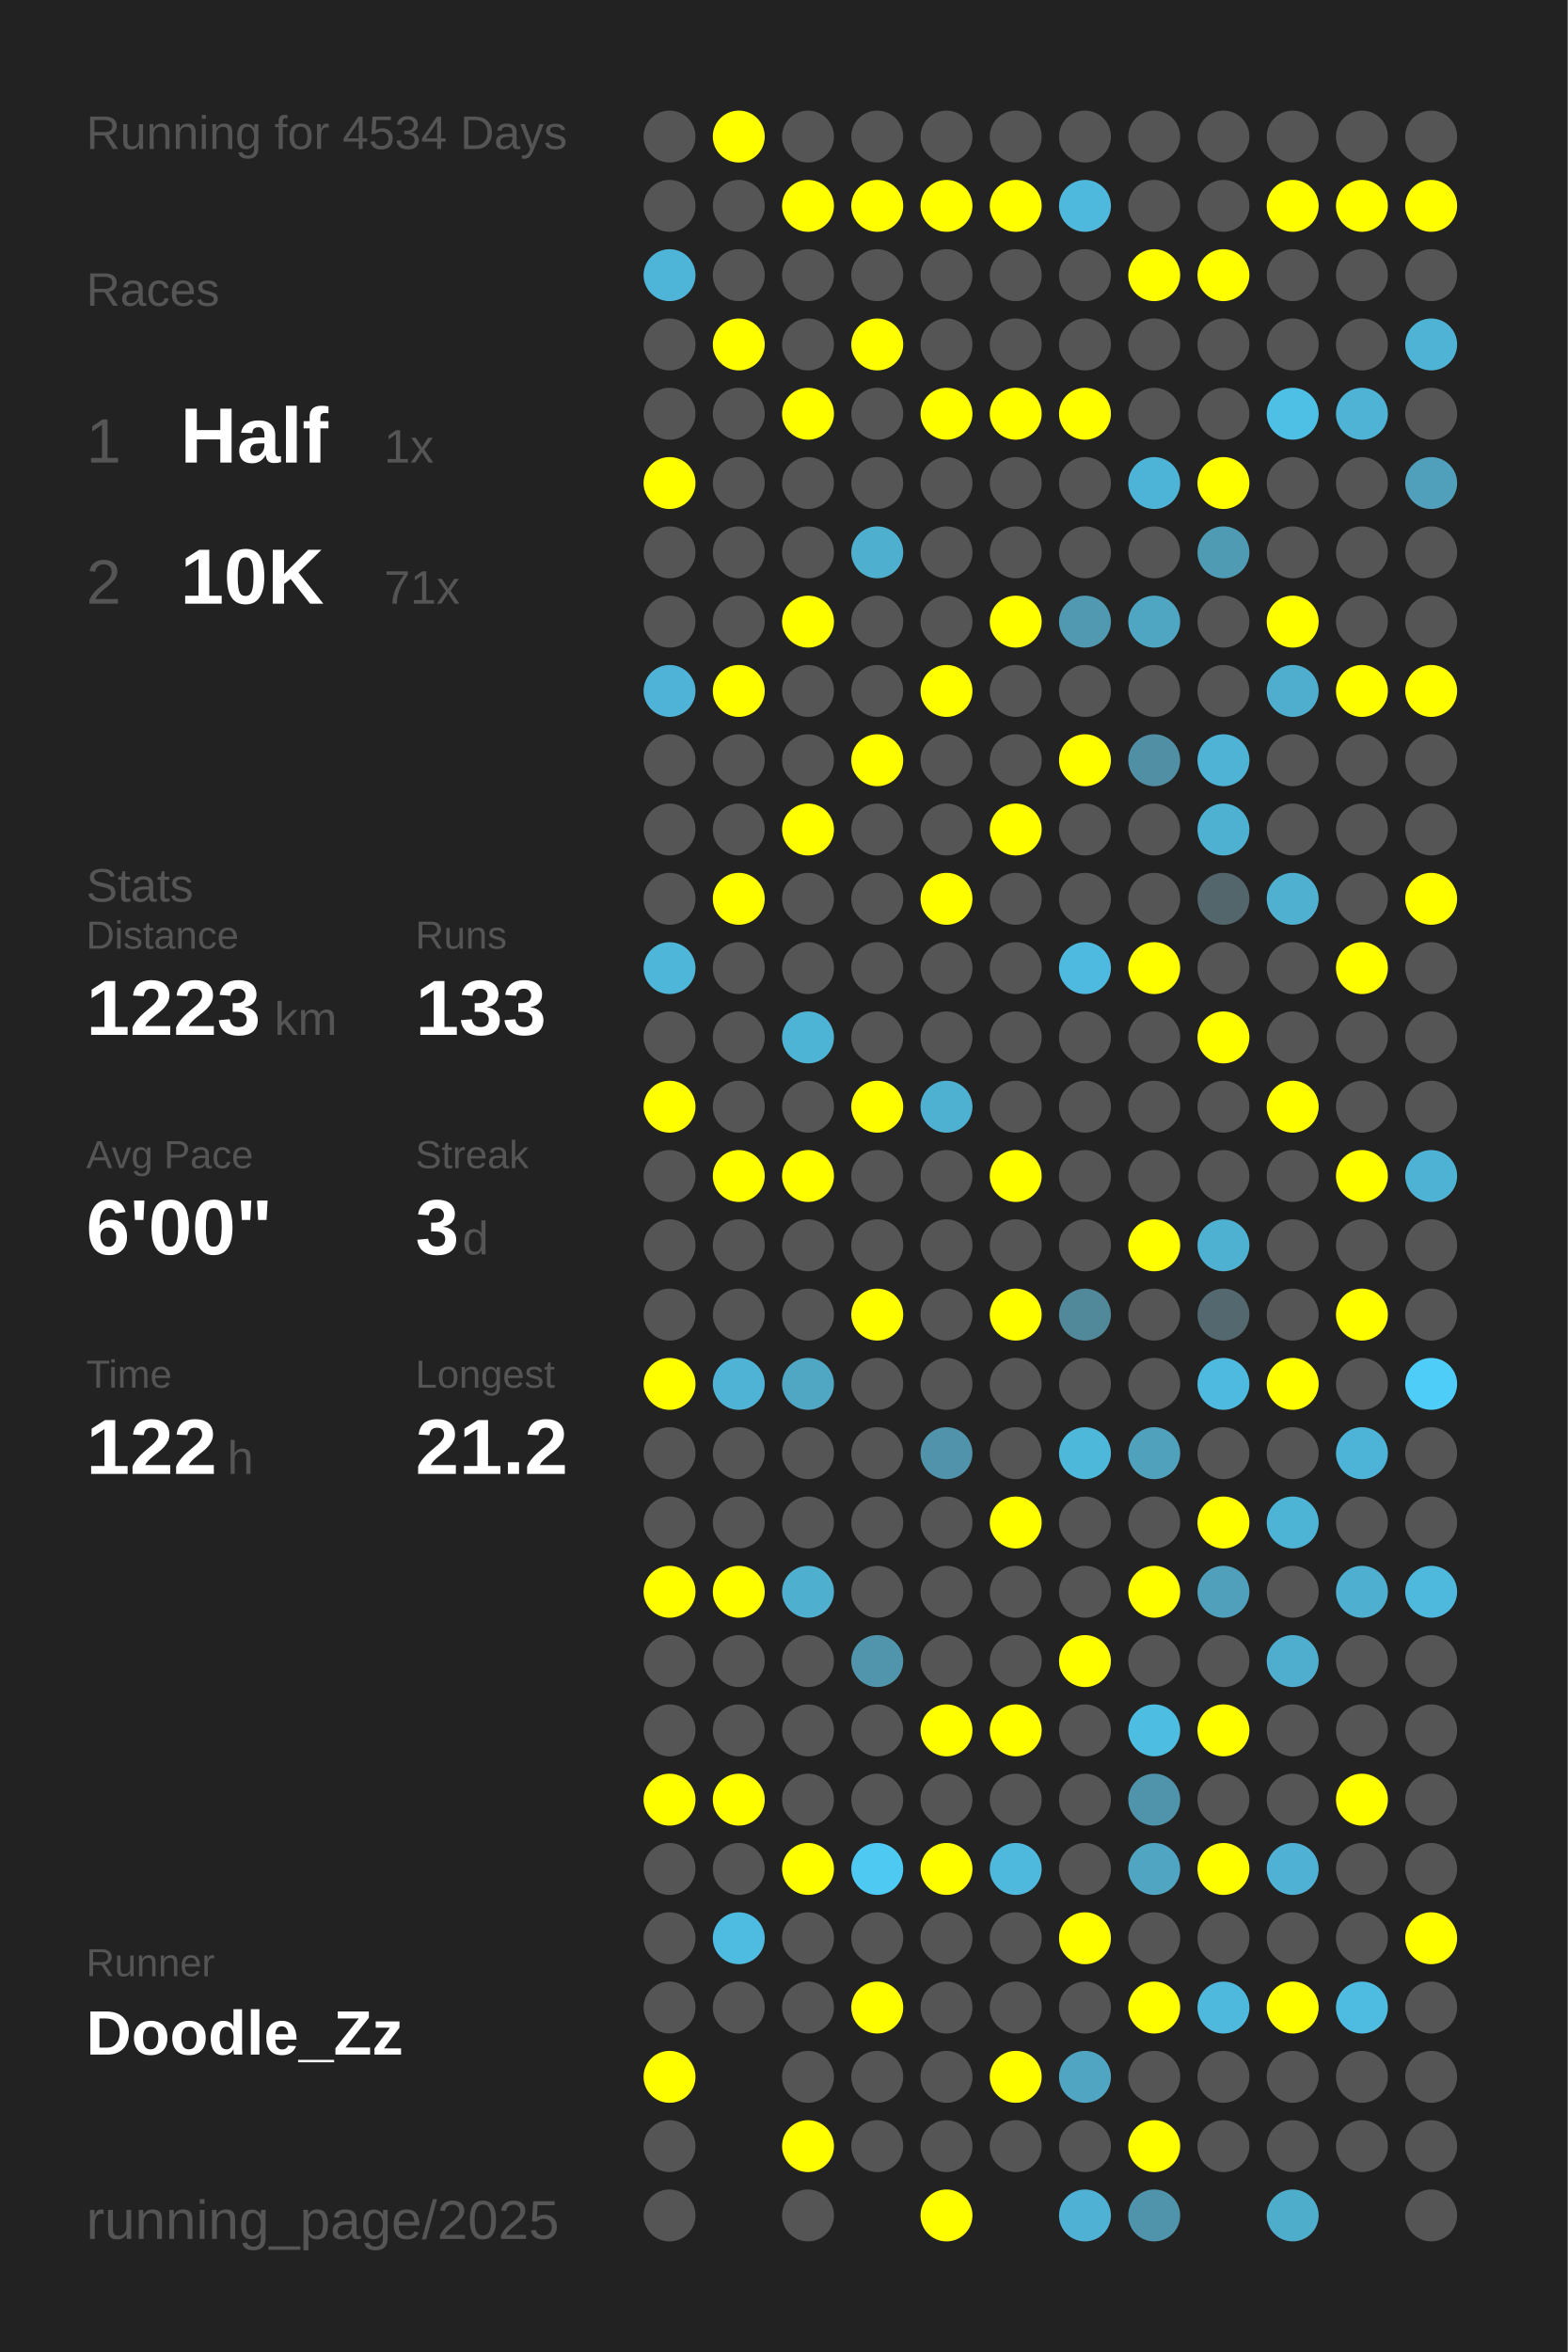
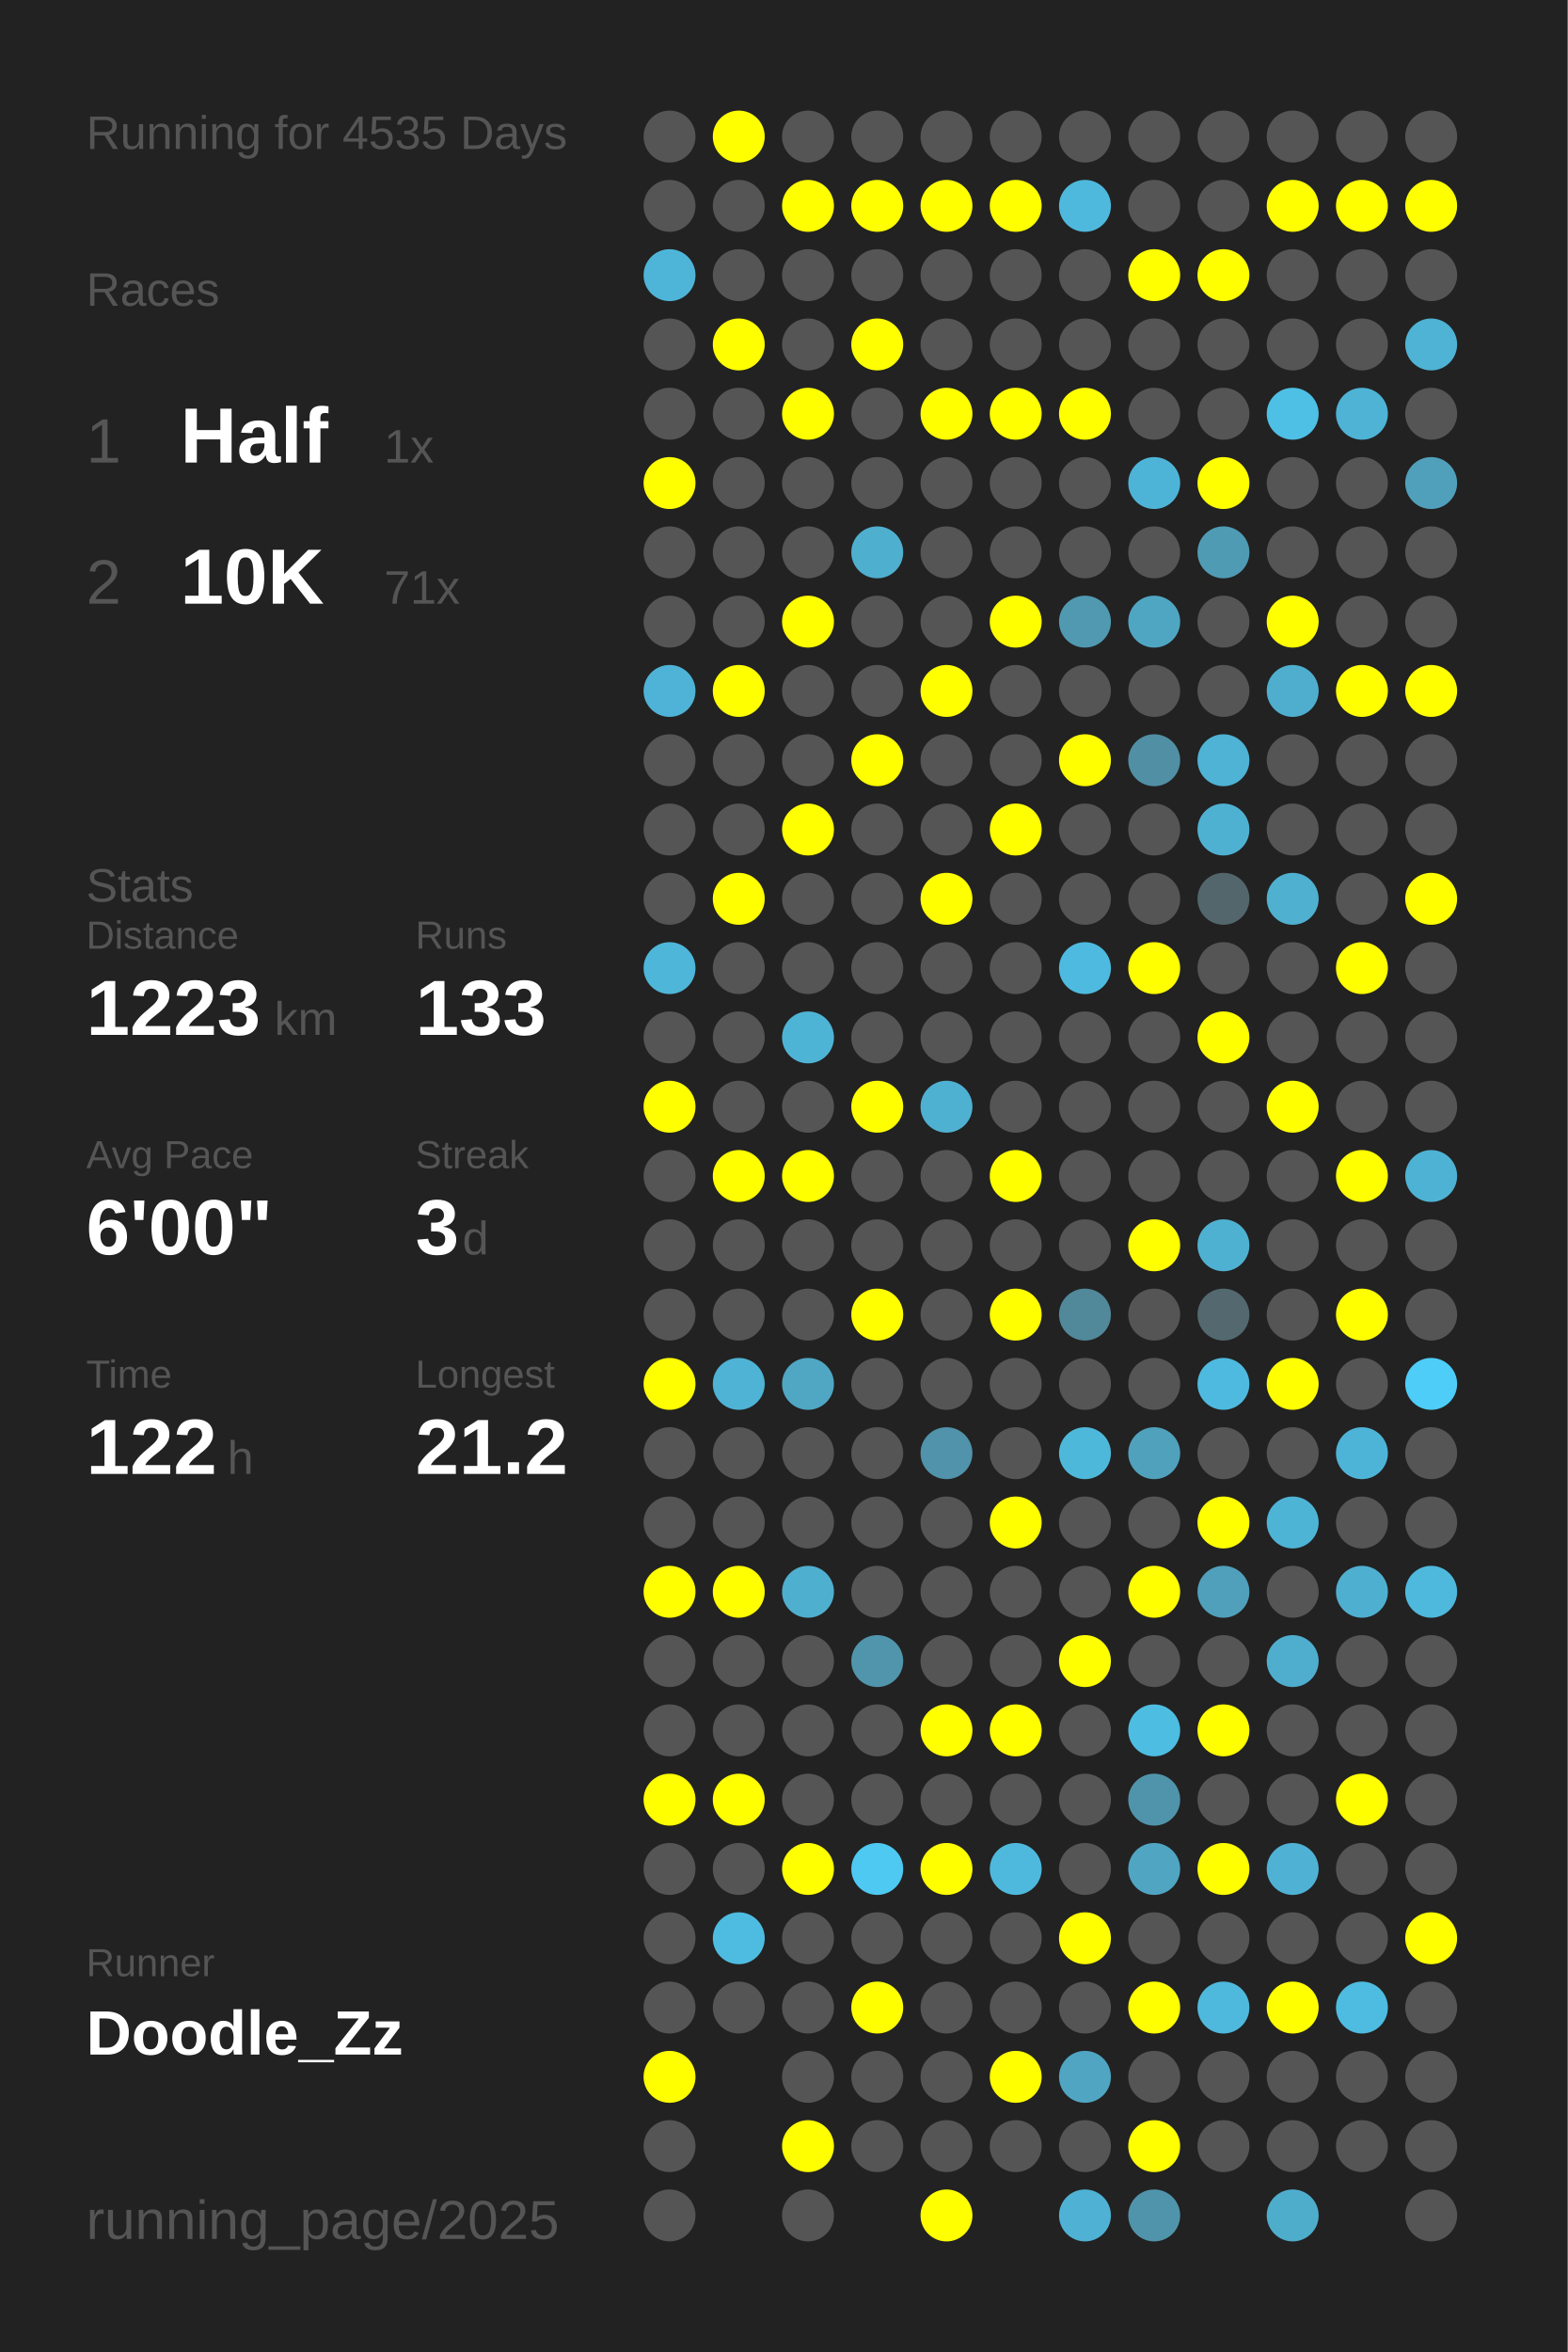
<svg xmlns="http://www.w3.org/2000/svg" baseProfile="full" height="300mm" version="1.1" viewBox="0,0,200,300" width="200mm">
  <defs />
  <rect fill="#222222" height="300" width="200" x="0" y="0" />
-   <text fill="#555555" style="font-size:6px; font-family:Arial;" x="11" y="19">Running for 4534 Days</text>
+   <text fill="#555555" style="font-size:6px; font-family:Arial;" x="11" y="19">Running for 4535 Days</text>
  <text fill="#555555" style="font-size:6px; font-family:Arial;" x="11" y="39">Races</text>
  <text fill="#555555" style="font-size:8px; font-family:Arial;" x="11" y="59">1</text>
  <text fill="#FFFFFF" style="font-size:10px; font-family:Arial; font-weight:bold;" x="23" y="59">Half</text>
  <text fill="#555555" style="font-size:6px; font-family:Arial;" x="49" y="59">1x</text>
  <text fill="#555555" style="font-size:8px; font-family:Arial;" x="11" y="77">2</text>
  <text fill="#FFFFFF" style="font-size:10px; font-family:Arial; font-weight:bold;" x="23" y="77">10K</text>
  <text fill="#555555" style="font-size:6px; font-family:Arial;" x="49" y="77">71x</text>
  <text fill="#555555" style="font-size:6px; font-family:Arial;" x="11" y="115">Stats</text>
  <text fill="#555555" style="font-size:5px; font-family:Arial;" x="11" y="121">Distance</text>
  <text fill="#FFFFFF" style="font-size:10px; font-family:Arial; font-weight:bold;" x="11" y="132">1223</text>
  <text fill="#555555" style="font-size:6px; font-family:Arial;" x="35" y="132">km</text>
  <text fill="#555555" style="font-size:5px; font-family:Arial;" x="53" y="121">Runs</text>
  <text fill="#FFFFFF" style="font-size:10px; font-family:Arial; font-weight:bold;" x="53" y="132">133</text>
  <text fill="#555555" style="font-size:5px; font-family:Arial;" x="11" y="149">Avg Pace</text>
  <text fill="#FFFFFF" style="font-size:10px; font-family:Arial; font-weight:bold;" x="11" y="160">6'00"</text>
  <text fill="#555555" style="font-size:5px; font-family:Arial;" x="53" y="149">Streak</text>
  <text fill="#FFFFFF" style="font-size:10px; font-family:Arial; font-weight:bold;" x="53" y="160">3</text>
  <text fill="#555555" style="font-size:6px; font-family:Arial;" x="59" y="160">d</text>
  <text fill="#555555" style="font-size:5px; font-family:Arial;" x="11" y="177">Time</text>
  <text fill="#FFFFFF" style="font-size:10px; font-family:Arial; font-weight:bold;" x="11" y="188">122</text>
  <text fill="#555555" style="font-size:6px; font-family:Arial;" x="29" y="188">h</text>
  <text fill="#555555" style="font-size:5px; font-family:Arial;" x="53" y="177">Longest</text>
  <text fill="#FFFFFF" style="font-size:10px; font-family:Arial; font-weight:bold;" x="53" y="188">21.2</text>
  <text fill="#555555" style="font-size:5px; font-family:Arial;" x="11" y="252.065">Runner</text>
  <text fill="#FFFFFF" style="font-size:8px; font-family:Arial; font-weight:bold;" x="11" y="262.065">Doodle_Zz</text>
  <text fill="#555555" style="font-size:7px; font-family:Arial;" x="11" y="285.581">running_page/2025</text>
  <circle cx="85.417" cy="17.419" fill="#555555" r="3.312" />
  <circle cx="85.417" cy="26.258" fill="#555555" r="3.312" />
  <circle cx="85.417" cy="35.097" fill="#4eb5d8" r="3.312" />
  <circle cx="85.417" cy="43.935" fill="#555555" r="3.312" />
  <circle cx="85.417" cy="52.774" fill="#555555" r="3.312" />
  <circle cx="85.417" cy="61.613" fill="#FFFF00" r="3.312" />
  <circle cx="85.417" cy="70.452" fill="#555555" r="3.312" />
  <circle cx="85.417" cy="79.29" fill="#555555" r="3.312" />
  <circle cx="85.417" cy="88.129" fill="#4eb3d6" r="3.312" />
  <circle cx="85.417" cy="96.968" fill="#555555" r="3.312" />
  <circle cx="85.417" cy="105.806" fill="#555555" r="3.312" />
  <circle cx="85.417" cy="114.645" fill="#555555" r="3.312" />
  <circle cx="85.417" cy="123.484" fill="#4eb6d9" r="3.312" />
  <circle cx="85.417" cy="132.323" fill="#555555" r="3.312" />
  <circle cx="85.417" cy="141.161" fill="#FFFF00" r="3.312" />
  <circle cx="85.417" cy="150" fill="#555555" r="3.312" />
  <circle cx="85.417" cy="158.839" fill="#555555" r="3.312" />
  <circle cx="85.417" cy="167.677" fill="#555555" r="3.312" />
  <circle cx="85.417" cy="176.516" fill="#FFFF00" r="3.312" />
  <circle cx="85.417" cy="185.355" fill="#555555" r="3.312" />
  <circle cx="85.417" cy="194.194" fill="#555555" r="3.312" />
  <circle cx="85.417" cy="203.032" fill="#FFFF00" r="3.312" />
  <circle cx="85.417" cy="211.871" fill="#555555" r="3.312" />
  <circle cx="85.417" cy="220.71" fill="#555555" r="3.312" />
  <circle cx="85.417" cy="229.548" fill="#FFFF00" r="3.312" />
  <circle cx="85.417" cy="238.387" fill="#555555" r="3.312" />
  <circle cx="85.417" cy="247.226" fill="#555555" r="3.312" />
  <circle cx="85.417" cy="256.065" fill="#555555" r="3.312" />
  <circle cx="85.417" cy="264.903" fill="#FFFF00" r="3.312" />
  <circle cx="85.417" cy="273.742" fill="#555555" r="3.312" />
  <circle cx="85.417" cy="282.581" fill="#555555" r="3.312" />
  <circle cx="94.25" cy="17.419" fill="#FFFF00" r="3.312" />
  <circle cx="94.25" cy="26.258" fill="#555555" r="3.312" />
  <circle cx="94.25" cy="35.097" fill="#555555" r="3.312" />
  <circle cx="94.25" cy="43.935" fill="#FFFF00" r="3.312" />
  <circle cx="94.25" cy="52.774" fill="#555555" r="3.312" />
  <circle cx="94.25" cy="61.613" fill="#555555" r="3.312" />
  <circle cx="94.25" cy="70.452" fill="#555555" r="3.312" />
  <circle cx="94.25" cy="79.29" fill="#555555" r="3.312" />
  <circle cx="94.25" cy="88.129" fill="#FFFF00" r="3.312" />
  <circle cx="94.25" cy="96.968" fill="#555555" r="3.312" />
  <circle cx="94.25" cy="105.806" fill="#555555" r="3.312" />
  <circle cx="94.25" cy="114.645" fill="#FFFF00" r="3.312" />
  <circle cx="94.25" cy="123.484" fill="#555555" r="3.312" />
  <circle cx="94.25" cy="132.323" fill="#555555" r="3.312" />
  <circle cx="94.25" cy="141.161" fill="#555555" r="3.312" />
  <circle cx="94.25" cy="150" fill="#FFFF00" r="3.312" />
  <circle cx="94.25" cy="158.839" fill="#555555" r="3.312" />
  <circle cx="94.25" cy="167.677" fill="#555555" r="3.312" />
  <circle cx="94.25" cy="176.516" fill="#4eb3d5" r="3.312" />
  <circle cx="94.25" cy="185.355" fill="#555555" r="3.312" />
  <circle cx="94.25" cy="194.194" fill="#555555" r="3.312" />
  <circle cx="94.25" cy="203.032" fill="#FFFF00" r="3.312" />
  <circle cx="94.25" cy="211.871" fill="#555555" r="3.312" />
  <circle cx="94.25" cy="220.71" fill="#555555" r="3.312" />
  <circle cx="94.25" cy="229.548" fill="#FFFF00" r="3.312" />
  <circle cx="94.25" cy="238.387" fill="#555555" r="3.312" />
  <circle cx="94.25" cy="247.226" fill="#4ebce1" r="3.312" />
  <circle cx="94.25" cy="256.065" fill="#555555" r="3.312" />
  <circle cx="103.083" cy="17.419" fill="#555555" r="3.312" />
  <circle cx="103.083" cy="26.258" fill="#FFFF00" r="3.312" />
  <circle cx="103.083" cy="35.097" fill="#555555" r="3.312" />
  <circle cx="103.083" cy="43.935" fill="#555555" r="3.312" />
  <circle cx="103.083" cy="52.774" fill="#FFFF00" r="3.312" />
  <circle cx="103.083" cy="61.613" fill="#555555" r="3.312" />
  <circle cx="103.083" cy="70.452" fill="#555555" r="3.312" />
  <circle cx="103.083" cy="79.29" fill="#FFFF00" r="3.312" />
  <circle cx="103.083" cy="88.129" fill="#555555" r="3.312" />
  <circle cx="103.083" cy="96.968" fill="#555555" r="3.312" />
  <circle cx="103.083" cy="105.806" fill="#FFFF00" r="3.312" />
  <circle cx="103.083" cy="114.645" fill="#555555" r="3.312" />
  <circle cx="103.083" cy="123.484" fill="#555555" r="3.312" />
  <circle cx="103.083" cy="132.323" fill="#4eb4d6" r="3.312" />
  <circle cx="103.083" cy="141.161" fill="#555555" r="3.312" />
  <circle cx="103.083" cy="150" fill="#FFFF00" r="3.312" />
  <circle cx="103.083" cy="158.839" fill="#555555" r="3.312" />
  <circle cx="103.083" cy="167.677" fill="#555555" r="3.312" />
  <circle cx="103.083" cy="176.516" fill="#4fa7c4" r="3.312" />
  <circle cx="103.083" cy="185.355" fill="#555555" r="3.312" />
  <circle cx="103.083" cy="194.194" fill="#555555" r="3.312" />
  <circle cx="103.083" cy="203.032" fill="#4fafcf" r="3.312" />
  <circle cx="103.083" cy="211.871" fill="#555555" r="3.312" />
  <circle cx="103.083" cy="220.71" fill="#555555" r="3.312" />
  <circle cx="103.083" cy="229.548" fill="#555555" r="3.312" />
  <circle cx="103.083" cy="238.387" fill="#FFFF00" r="3.312" />
  <circle cx="103.083" cy="247.226" fill="#555555" r="3.312" />
  <circle cx="103.083" cy="256.065" fill="#555555" r="3.312" />
  <circle cx="103.083" cy="264.903" fill="#555555" r="3.312" />
  <circle cx="103.083" cy="273.742" fill="#FFFF00" r="3.312" />
  <circle cx="103.083" cy="282.581" fill="#555555" r="3.312" />
  <circle cx="111.917" cy="17.419" fill="#555555" r="3.312" />
  <circle cx="111.917" cy="26.258" fill="#FFFF00" r="3.312" />
  <circle cx="111.917" cy="35.097" fill="#555555" r="3.312" />
  <circle cx="111.917" cy="43.935" fill="#FFFF00" r="3.312" />
  <circle cx="111.917" cy="52.774" fill="#555555" r="3.312" />
  <circle cx="111.917" cy="61.613" fill="#555555" r="3.312" />
  <circle cx="111.917" cy="70.452" fill="#4fafcf" r="3.312" />
  <circle cx="111.917" cy="79.29" fill="#555555" r="3.312" />
  <circle cx="111.917" cy="88.129" fill="#555555" r="3.312" />
  <circle cx="111.917" cy="96.968" fill="#FFFF00" r="3.312" />
  <circle cx="111.917" cy="105.806" fill="#555555" r="3.312" />
  <circle cx="111.917" cy="114.645" fill="#555555" r="3.312" />
  <circle cx="111.917" cy="123.484" fill="#555555" r="3.312" />
  <circle cx="111.917" cy="132.323" fill="#555555" r="3.312" />
  <circle cx="111.917" cy="141.161" fill="#FFFF00" r="3.312" />
  <circle cx="111.917" cy="150" fill="#555555" r="3.312" />
  <circle cx="111.917" cy="158.839" fill="#555555" r="3.312" />
  <circle cx="111.917" cy="167.677" fill="#FFFF00" r="3.312" />
  <circle cx="111.917" cy="176.516" fill="#555555" r="3.312" />
  <circle cx="111.917" cy="185.355" fill="#555555" r="3.312" />
  <circle cx="111.917" cy="194.194" fill="#555555" r="3.312" />
  <circle cx="111.917" cy="203.032" fill="#555555" r="3.312" />
  <circle cx="111.917" cy="211.871" fill="#5095ac" r="3.312" />
  <circle cx="111.917" cy="220.71" fill="#555555" r="3.312" />
  <circle cx="111.917" cy="229.548" fill="#555555" r="3.312" />
  <circle cx="111.917" cy="238.387" fill="#4dc9f2" r="3.312" />
  <circle cx="111.917" cy="247.226" fill="#555555" r="3.312" />
  <circle cx="111.917" cy="256.065" fill="#FFFF00" r="3.312" />
  <circle cx="111.917" cy="264.903" fill="#555555" r="3.312" />
  <circle cx="111.917" cy="273.742" fill="#555555" r="3.312" />
  <circle cx="120.75" cy="17.419" fill="#555555" r="3.312" />
  <circle cx="120.75" cy="26.258" fill="#FFFF00" r="3.312" />
  <circle cx="120.75" cy="35.097" fill="#555555" r="3.312" />
  <circle cx="120.75" cy="43.935" fill="#555555" r="3.312" />
  <circle cx="120.75" cy="52.774" fill="#FFFF00" r="3.312" />
  <circle cx="120.75" cy="61.613" fill="#555555" r="3.312" />
  <circle cx="120.75" cy="70.452" fill="#555555" r="3.312" />
  <circle cx="120.75" cy="79.29" fill="#555555" r="3.312" />
  <circle cx="120.75" cy="88.129" fill="#FFFF00" r="3.312" />
  <circle cx="120.75" cy="96.968" fill="#555555" r="3.312" />
  <circle cx="120.75" cy="105.806" fill="#555555" r="3.312" />
  <circle cx="120.75" cy="114.645" fill="#FFFF00" r="3.312" />
  <circle cx="120.75" cy="123.484" fill="#555555" r="3.312" />
  <circle cx="120.75" cy="132.323" fill="#555555" r="3.312" />
  <circle cx="120.75" cy="141.161" fill="#4fb1d2" r="3.312" />
  <circle cx="120.75" cy="150" fill="#555555" r="3.312" />
  <circle cx="120.75" cy="158.839" fill="#555555" r="3.312" />
  <circle cx="120.75" cy="167.677" fill="#555555" r="3.312" />
  <circle cx="120.75" cy="176.516" fill="#555555" r="3.312" />
  <circle cx="120.75" cy="185.355" fill="#5093aa" r="3.312" />
  <circle cx="120.75" cy="194.194" fill="#555555" r="3.312" />
  <circle cx="120.75" cy="203.032" fill="#555555" r="3.312" />
  <circle cx="120.75" cy="211.871" fill="#555555" r="3.312" />
  <circle cx="120.75" cy="220.71" fill="#FFFF00" r="3.312" />
  <circle cx="120.75" cy="229.548" fill="#555555" r="3.312" />
  <circle cx="120.75" cy="238.387" fill="#FFFF00" r="3.312" />
  <circle cx="120.75" cy="247.226" fill="#555555" r="3.312" />
  <circle cx="120.75" cy="256.065" fill="#555555" r="3.312" />
  <circle cx="120.75" cy="264.903" fill="#555555" r="3.312" />
  <circle cx="120.75" cy="273.742" fill="#555555" r="3.312" />
  <circle cx="120.75" cy="282.581" fill="#FFFF00" r="3.312" />
  <circle cx="129.583" cy="17.419" fill="#555555" r="3.312" />
  <circle cx="129.583" cy="26.258" fill="#FFFF00" r="3.312" />
  <circle cx="129.583" cy="35.097" fill="#555555" r="3.312" />
  <circle cx="129.583" cy="43.935" fill="#555555" r="3.312" />
  <circle cx="129.583" cy="52.774" fill="#FFFF00" r="3.312" />
  <circle cx="129.583" cy="61.613" fill="#555555" r="3.312" />
  <circle cx="129.583" cy="70.452" fill="#555555" r="3.312" />
  <circle cx="129.583" cy="79.29" fill="#FFFF00" r="3.312" />
  <circle cx="129.583" cy="88.129" fill="#555555" r="3.312" />
  <circle cx="129.583" cy="96.968" fill="#555555" r="3.312" />
  <circle cx="129.583" cy="105.806" fill="#FFFF00" r="3.312" />
  <circle cx="129.583" cy="114.645" fill="#555555" r="3.312" />
  <circle cx="129.583" cy="123.484" fill="#555555" r="3.312" />
  <circle cx="129.583" cy="132.323" fill="#555555" r="3.312" />
  <circle cx="129.583" cy="141.161" fill="#555555" r="3.312" />
  <circle cx="129.583" cy="150" fill="#FFFF00" r="3.312" />
  <circle cx="129.583" cy="158.839" fill="#555555" r="3.312" />
  <circle cx="129.583" cy="167.677" fill="#FFFF00" r="3.312" />
  <circle cx="129.583" cy="176.516" fill="#555555" r="3.312" />
  <circle cx="129.583" cy="185.355" fill="#555555" r="3.312" />
  <circle cx="129.583" cy="194.194" fill="#FFFF00" r="3.312" />
  <circle cx="129.583" cy="203.032" fill="#555555" r="3.312" />
  <circle cx="129.583" cy="211.871" fill="#555555" r="3.312" />
  <circle cx="129.583" cy="220.71" fill="#FFFF00" r="3.312" />
  <circle cx="129.583" cy="229.548" fill="#555555" r="3.312" />
  <circle cx="129.583" cy="238.387" fill="#4eb9dd" r="3.312" />
  <circle cx="129.583" cy="247.226" fill="#555555" r="3.312" />
  <circle cx="129.583" cy="256.065" fill="#555555" r="3.312" />
  <circle cx="129.583" cy="264.903" fill="#FFFF00" r="3.312" />
  <circle cx="129.583" cy="273.742" fill="#555555" r="3.312" />
  <circle cx="138.417" cy="17.419" fill="#555555" r="3.312" />
  <circle cx="138.417" cy="26.258" fill="#4eb9dd" r="3.312" />
  <circle cx="138.417" cy="35.097" fill="#555555" r="3.312" />
  <circle cx="138.417" cy="43.935" fill="#555555" r="3.312" />
  <circle cx="138.417" cy="52.774" fill="#FFFF00" r="3.312" />
  <circle cx="138.417" cy="61.613" fill="#555555" r="3.312" />
  <circle cx="138.417" cy="70.452" fill="#555555" r="3.312" />
  <circle cx="138.417" cy="79.29" fill="#5099b1" r="3.312" />
  <circle cx="138.417" cy="88.129" fill="#555555" r="3.312" />
  <circle cx="138.417" cy="96.968" fill="#FFFF00" r="3.312" />
  <circle cx="138.417" cy="105.806" fill="#555555" r="3.312" />
  <circle cx="138.417" cy="114.645" fill="#555555" r="3.312" />
  <circle cx="138.417" cy="123.484" fill="#4ebadf" r="3.312" />
  <circle cx="138.417" cy="132.323" fill="#555555" r="3.312" />
  <circle cx="138.417" cy="141.161" fill="#555555" r="3.312" />
  <circle cx="138.417" cy="150" fill="#555555" r="3.312" />
  <circle cx="138.417" cy="158.839" fill="#555555" r="3.312" />
  <circle cx="138.417" cy="167.677" fill="#51889a" r="3.312" />
  <circle cx="138.417" cy="176.516" fill="#555555" r="3.312" />
  <circle cx="138.417" cy="185.355" fill="#4eb8db" r="3.312" />
  <circle cx="138.417" cy="194.194" fill="#555555" r="3.312" />
  <circle cx="138.417" cy="203.032" fill="#555555" r="3.312" />
  <circle cx="138.417" cy="211.871" fill="#FFFF00" r="3.312" />
  <circle cx="138.417" cy="220.71" fill="#555555" r="3.312" />
  <circle cx="138.417" cy="229.548" fill="#555555" r="3.312" />
  <circle cx="138.417" cy="238.387" fill="#555555" r="3.312" />
  <circle cx="138.417" cy="247.226" fill="#FFFF00" r="3.312" />
  <circle cx="138.417" cy="256.065" fill="#555555" r="3.312" />
  <circle cx="138.417" cy="264.903" fill="#4fa5c2" r="3.312" />
  <circle cx="138.417" cy="273.742" fill="#555555" r="3.312" />
  <circle cx="138.417" cy="282.581" fill="#4fb1d3" r="3.312" />
  <circle cx="147.25" cy="17.419" fill="#555555" r="3.312" />
  <circle cx="147.25" cy="26.258" fill="#555555" r="3.312" />
  <circle cx="147.25" cy="35.097" fill="#FFFF00" r="3.312" />
  <circle cx="147.25" cy="43.935" fill="#555555" r="3.312" />
  <circle cx="147.25" cy="52.774" fill="#555555" r="3.312" />
  <circle cx="147.25" cy="61.613" fill="#4eb4d7" r="3.312" />
  <circle cx="147.25" cy="70.452" fill="#555555" r="3.312" />
  <circle cx="147.25" cy="79.29" fill="#4fa6c3" r="3.312" />
  <circle cx="147.25" cy="88.129" fill="#555555" r="3.312" />
  <circle cx="147.25" cy="96.968" fill="#518fa4" r="3.312" />
  <circle cx="147.25" cy="105.806" fill="#555555" r="3.312" />
  <circle cx="147.25" cy="114.645" fill="#555555" r="3.312" />
  <circle cx="147.25" cy="123.484" fill="#FFFF00" r="3.312" />
  <circle cx="147.25" cy="132.323" fill="#555555" r="3.312" />
  <circle cx="147.25" cy="141.161" fill="#555555" r="3.312" />
  <circle cx="147.25" cy="150" fill="#555555" r="3.312" />
  <circle cx="147.25" cy="158.839" fill="#FFFF00" r="3.312" />
  <circle cx="147.25" cy="167.677" fill="#555555" r="3.312" />
  <circle cx="147.25" cy="176.516" fill="#555555" r="3.312" />
  <circle cx="147.25" cy="185.355" fill="#50a1bc" r="3.312" />
  <circle cx="147.25" cy="194.194" fill="#555555" r="3.312" />
  <circle cx="147.25" cy="203.032" fill="#FFFF00" r="3.312" />
  <circle cx="147.25" cy="211.871" fill="#555555" r="3.312" />
  <circle cx="147.25" cy="220.71" fill="#4ebde2" r="3.312" />
  <circle cx="147.25" cy="229.548" fill="#5094ab" r="3.312" />
  <circle cx="147.25" cy="238.387" fill="#4fa5c2" r="3.312" />
  <circle cx="147.25" cy="247.226" fill="#555555" r="3.312" />
  <circle cx="147.25" cy="256.065" fill="#FFFF00" r="3.312" />
  <circle cx="147.25" cy="264.903" fill="#555555" r="3.312" />
  <circle cx="147.25" cy="273.742" fill="#FFFF00" r="3.312" />
  <circle cx="147.25" cy="282.581" fill="#5094ab" r="3.312" />
  <circle cx="156.083" cy="17.419" fill="#555555" r="3.312" />
  <circle cx="156.083" cy="26.258" fill="#555555" r="3.312" />
  <circle cx="156.083" cy="35.097" fill="#FFFF00" r="3.312" />
  <circle cx="156.083" cy="43.935" fill="#555555" r="3.312" />
  <circle cx="156.083" cy="52.774" fill="#555555" r="3.312" />
  <circle cx="156.083" cy="61.613" fill="#FFFF00" r="3.312" />
  <circle cx="156.083" cy="70.452" fill="#509bb4" r="3.312" />
  <circle cx="156.083" cy="79.29" fill="#555555" r="3.312" />
  <circle cx="156.083" cy="88.129" fill="#555555" r="3.312" />
  <circle cx="156.083" cy="96.968" fill="#4eb3d5" r="3.312" />
  <circle cx="156.083" cy="105.806" fill="#4fb1d2" r="3.312" />
  <circle cx="156.083" cy="114.645" fill="#53666c" r="3.312" />
  <circle cx="156.083" cy="123.484" fill="#555555" r="3.312" />
  <circle cx="156.083" cy="132.323" fill="#FFFF00" r="3.312" />
  <circle cx="156.083" cy="141.161" fill="#555555" r="3.312" />
  <circle cx="156.083" cy="150" fill="#555555" r="3.312" />
  <circle cx="156.083" cy="158.839" fill="#4fb1d2" r="3.312" />
  <circle cx="156.083" cy="167.677" fill="#53686f" r="3.312" />
  <circle cx="156.083" cy="176.516" fill="#4ebadf" r="3.312" />
  <circle cx="156.083" cy="185.355" fill="#555555" r="3.312" />
  <circle cx="156.083" cy="194.194" fill="#FFFF00" r="3.312" />
  <circle cx="156.083" cy="203.032" fill="#50a0bb" r="3.312" />
  <circle cx="156.083" cy="211.871" fill="#555555" r="3.312" />
  <circle cx="156.083" cy="220.71" fill="#FFFF00" r="3.312" />
  <circle cx="156.083" cy="229.548" fill="#555555" r="3.312" />
  <circle cx="156.083" cy="238.387" fill="#FFFF00" r="3.312" />
  <circle cx="156.083" cy="247.226" fill="#555555" r="3.312" />
  <circle cx="156.083" cy="256.065" fill="#4eb9dd" r="3.312" />
  <circle cx="156.083" cy="264.903" fill="#555555" r="3.312" />
  <circle cx="156.083" cy="273.742" fill="#555555" r="3.312" />
  <circle cx="164.917" cy="17.419" fill="#555555" r="3.312" />
  <circle cx="164.917" cy="26.258" fill="#FFFF00" r="3.312" />
  <circle cx="164.917" cy="35.097" fill="#555555" r="3.312" />
  <circle cx="164.917" cy="43.935" fill="#555555" r="3.312" />
  <circle cx="164.917" cy="52.774" fill="#4ebfe5" r="3.312" />
  <circle cx="164.917" cy="61.613" fill="#555555" r="3.312" />
  <circle cx="164.917" cy="70.452" fill="#555555" r="3.312" />
  <circle cx="164.917" cy="79.29" fill="#FFFF00" r="3.312" />
  <circle cx="164.917" cy="88.129" fill="#4faece" r="3.312" />
  <circle cx="164.917" cy="96.968" fill="#555555" r="3.312" />
  <circle cx="164.917" cy="105.806" fill="#555555" r="3.312" />
  <circle cx="164.917" cy="114.645" fill="#4fb0d0" r="3.312" />
  <circle cx="164.917" cy="123.484" fill="#555555" r="3.312" />
  <circle cx="164.917" cy="132.323" fill="#555555" r="3.312" />
  <circle cx="164.917" cy="141.161" fill="#FFFF00" r="3.312" />
  <circle cx="164.917" cy="150" fill="#555555" r="3.312" />
  <circle cx="164.917" cy="158.839" fill="#555555" r="3.312" />
  <circle cx="164.917" cy="167.677" fill="#555555" r="3.312" />
  <circle cx="164.917" cy="176.516" fill="#FFFF00" r="3.312" />
  <circle cx="164.917" cy="185.355" fill="#555555" r="3.312" />
  <circle cx="164.917" cy="194.194" fill="#4eb4d6" r="3.312" />
  <circle cx="164.917" cy="203.032" fill="#555555" r="3.312" />
  <circle cx="164.917" cy="211.871" fill="#4fadcd" r="3.312" />
  <circle cx="164.917" cy="220.71" fill="#555555" r="3.312" />
  <circle cx="164.917" cy="229.548" fill="#555555" r="3.312" />
  <circle cx="164.917" cy="238.387" fill="#4fb2d4" r="3.312" />
  <circle cx="164.917" cy="247.226" fill="#555555" r="3.312" />
  <circle cx="164.917" cy="256.065" fill="#FFFF00" r="3.312" />
  <circle cx="164.917" cy="264.903" fill="#555555" r="3.312" />
  <circle cx="164.917" cy="273.742" fill="#555555" r="3.312" />
  <circle cx="164.917" cy="282.581" fill="#4fadcc" r="3.312" />
  <circle cx="173.75" cy="17.419" fill="#555555" r="3.312" />
  <circle cx="173.75" cy="26.258" fill="#FFFF00" r="3.312" />
  <circle cx="173.75" cy="35.097" fill="#555555" r="3.312" />
  <circle cx="173.75" cy="43.935" fill="#555555" r="3.312" />
  <circle cx="173.75" cy="52.774" fill="#4eb3d5" r="3.312" />
  <circle cx="173.75" cy="61.613" fill="#555555" r="3.312" />
  <circle cx="173.75" cy="70.452" fill="#555555" r="3.312" />
  <circle cx="173.75" cy="79.29" fill="#555555" r="3.312" />
  <circle cx="173.75" cy="88.129" fill="#FFFF00" r="3.312" />
  <circle cx="173.75" cy="96.968" fill="#555555" r="3.312" />
  <circle cx="173.75" cy="105.806" fill="#555555" r="3.312" />
  <circle cx="173.75" cy="114.645" fill="#555555" r="3.312" />
  <circle cx="173.75" cy="123.484" fill="#FFFF00" r="3.312" />
  <circle cx="173.75" cy="132.323" fill="#555555" r="3.312" />
  <circle cx="173.75" cy="141.161" fill="#555555" r="3.312" />
  <circle cx="173.75" cy="150" fill="#FFFF00" r="3.312" />
  <circle cx="173.75" cy="158.839" fill="#555555" r="3.312" />
  <circle cx="173.75" cy="167.677" fill="#FFFF00" r="3.312" />
  <circle cx="173.75" cy="176.516" fill="#555555" r="3.312" />
  <circle cx="173.75" cy="185.355" fill="#4eb4d7" r="3.312" />
  <circle cx="173.75" cy="194.194" fill="#555555" r="3.312" />
  <circle cx="173.75" cy="203.032" fill="#4fafd0" r="3.312" />
  <circle cx="173.75" cy="211.871" fill="#555555" r="3.312" />
  <circle cx="173.75" cy="220.71" fill="#555555" r="3.312" />
  <circle cx="173.75" cy="229.548" fill="#FFFF00" r="3.312" />
  <circle cx="173.75" cy="238.387" fill="#555555" r="3.312" />
  <circle cx="173.75" cy="247.226" fill="#555555" r="3.312" />
  <circle cx="173.75" cy="256.065" fill="#4ebbe0" r="3.312" />
  <circle cx="173.75" cy="264.903" fill="#555555" r="3.312" />
  <circle cx="173.75" cy="273.742" fill="#555555" r="3.312" />
  <circle cx="182.583" cy="17.419" fill="#555555" r="3.312" />
  <circle cx="182.583" cy="26.258" fill="#FFFF00" r="3.312" />
  <circle cx="182.583" cy="35.097" fill="#555555" r="3.312" />
  <circle cx="182.583" cy="43.935" fill="#4eb3d4" r="3.312" />
  <circle cx="182.583" cy="52.774" fill="#555555" r="3.312" />
  <circle cx="182.583" cy="61.613" fill="#50a0bb" r="3.312" />
  <circle cx="182.583" cy="70.452" fill="#555555" r="3.312" />
  <circle cx="182.583" cy="79.29" fill="#555555" r="3.312" />
  <circle cx="182.583" cy="88.129" fill="#FFFF00" r="3.312" />
  <circle cx="182.583" cy="96.968" fill="#555555" r="3.312" />
  <circle cx="182.583" cy="105.806" fill="#555555" r="3.312" />
  <circle cx="182.583" cy="114.645" fill="#FFFF00" r="3.312" />
  <circle cx="182.583" cy="123.484" fill="#555555" r="3.312" />
  <circle cx="182.583" cy="132.323" fill="#555555" r="3.312" />
  <circle cx="182.583" cy="141.161" fill="#555555" r="3.312" />
  <circle cx="182.583" cy="150" fill="#4eb2d4" r="3.312" />
  <circle cx="182.583" cy="158.839" fill="#555555" r="3.312" />
  <circle cx="182.583" cy="167.677" fill="#555555" r="3.312" />
  <circle cx="182.583" cy="176.516" fill="#4dcdf8" r="3.312" />
  <circle cx="182.583" cy="185.355" fill="#555555" r="3.312" />
  <circle cx="182.583" cy="194.194" fill="#555555" r="3.312" />
  <circle cx="182.583" cy="203.032" fill="#4eb9dd" r="3.312" />
  <circle cx="182.583" cy="211.871" fill="#555555" r="3.312" />
  <circle cx="182.583" cy="220.71" fill="#555555" r="3.312" />
  <circle cx="182.583" cy="229.548" fill="#555555" r="3.312" />
  <circle cx="182.583" cy="238.387" fill="#555555" r="3.312" />
  <circle cx="182.583" cy="247.226" fill="#FFFF00" r="3.312" />
  <circle cx="182.583" cy="256.065" fill="#555555" r="3.312" />
  <circle cx="182.583" cy="264.903" fill="#555555" r="3.312" />
  <circle cx="182.583" cy="273.742" fill="#555555" r="3.312" />
  <circle cx="182.583" cy="282.581" fill="#555555" r="3.312" />
</svg>
